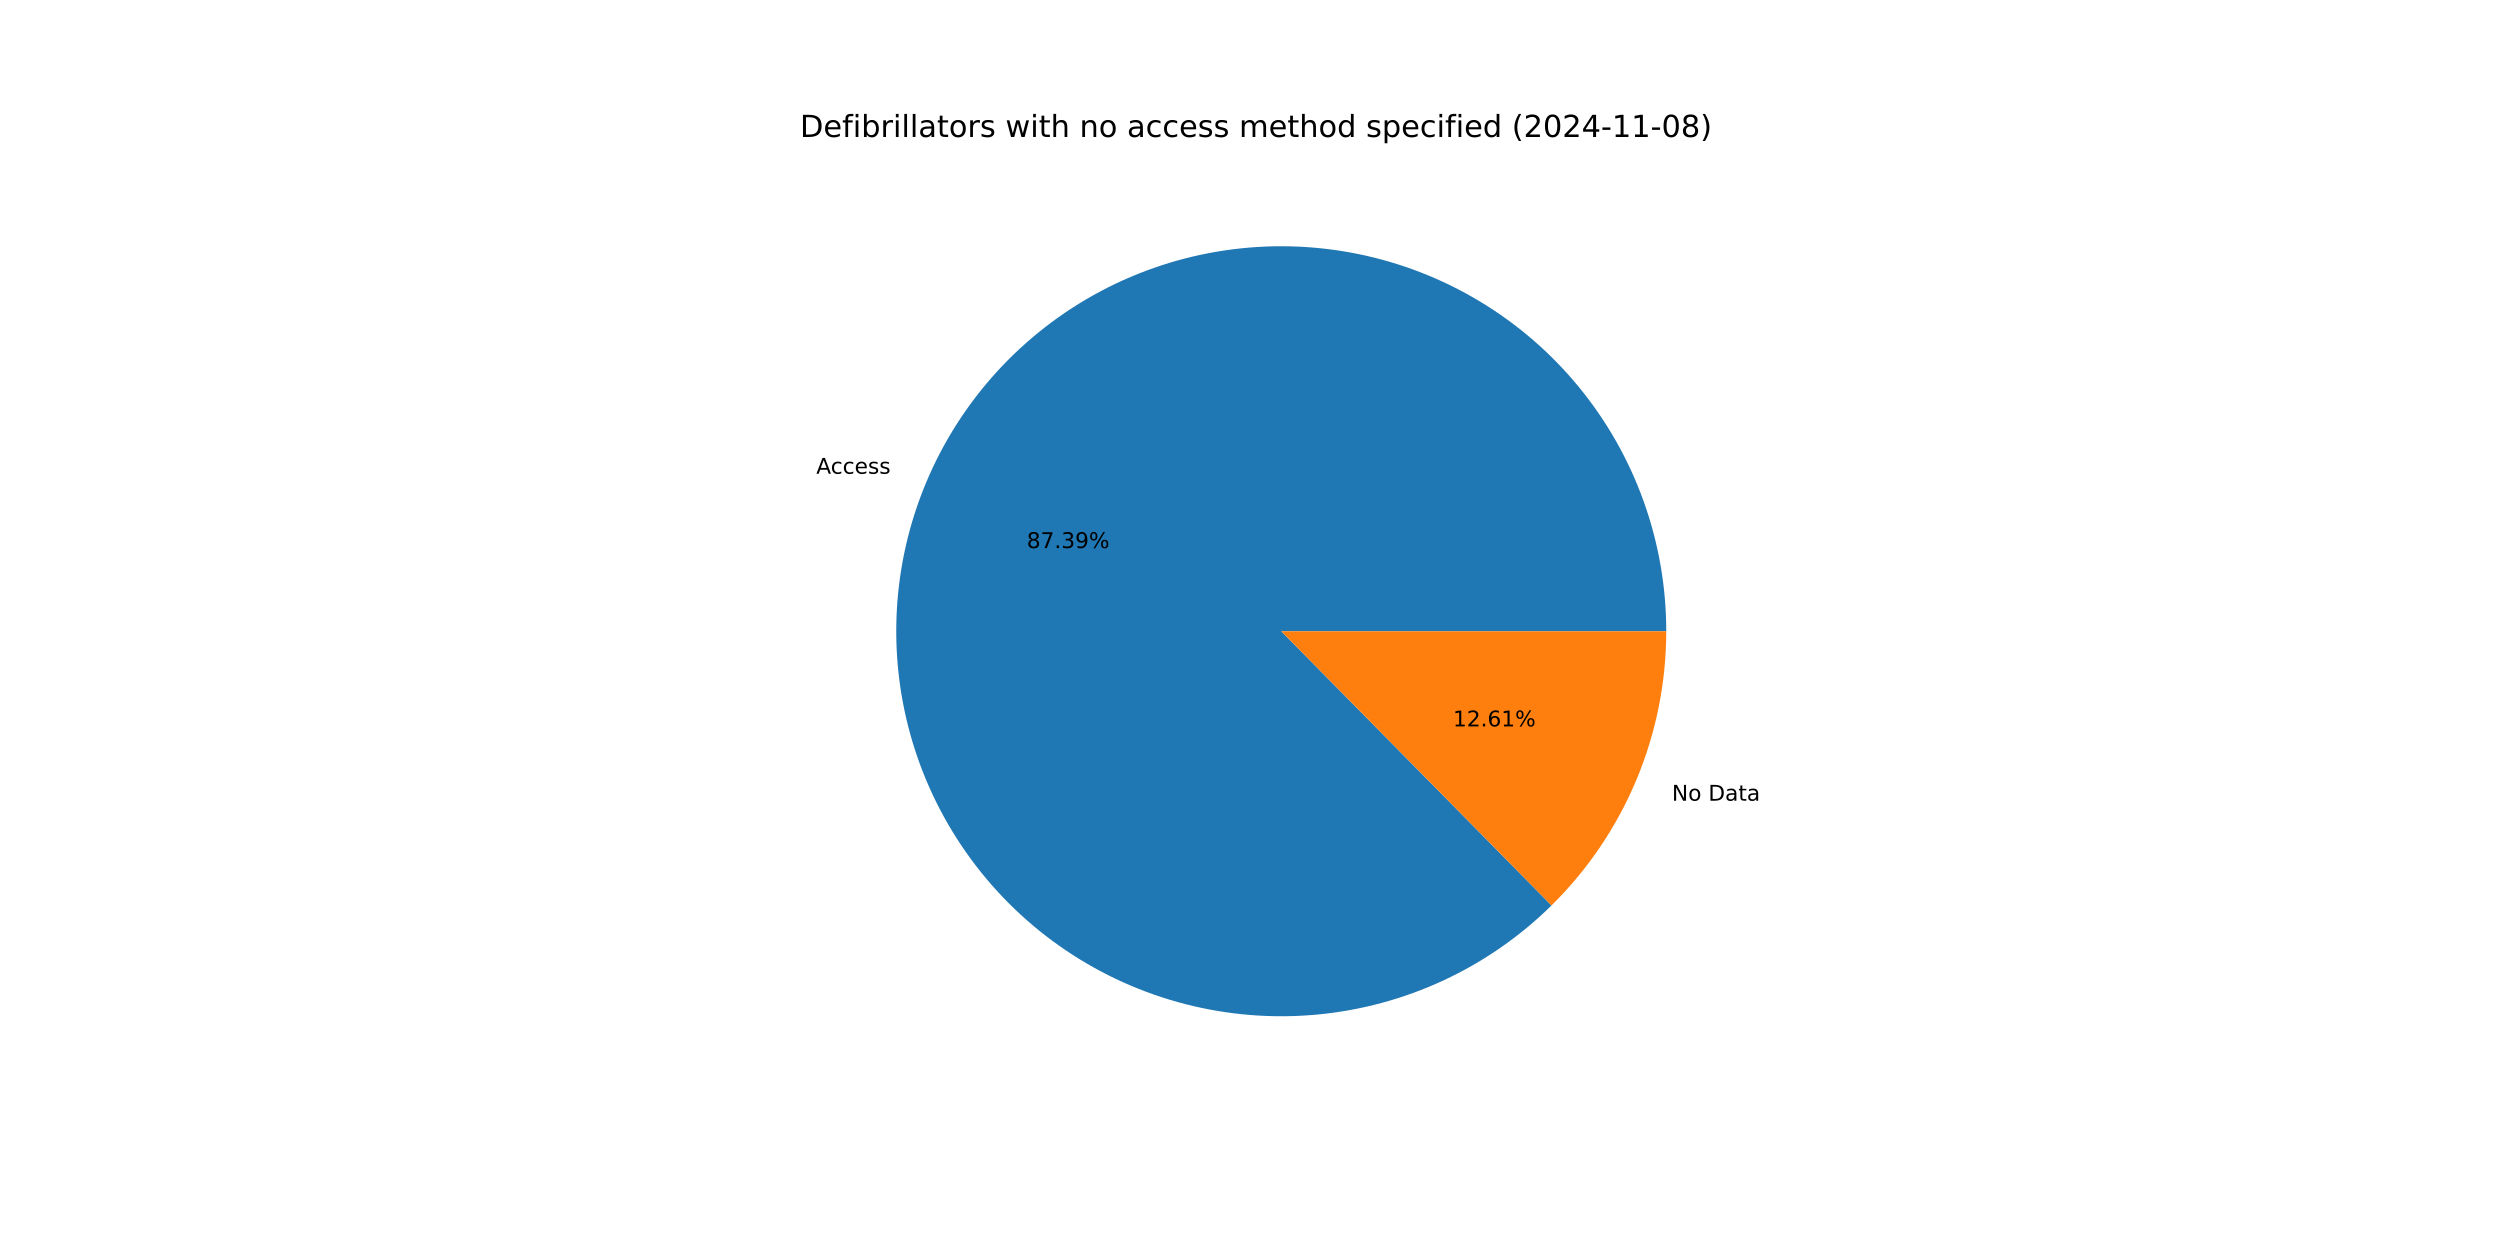
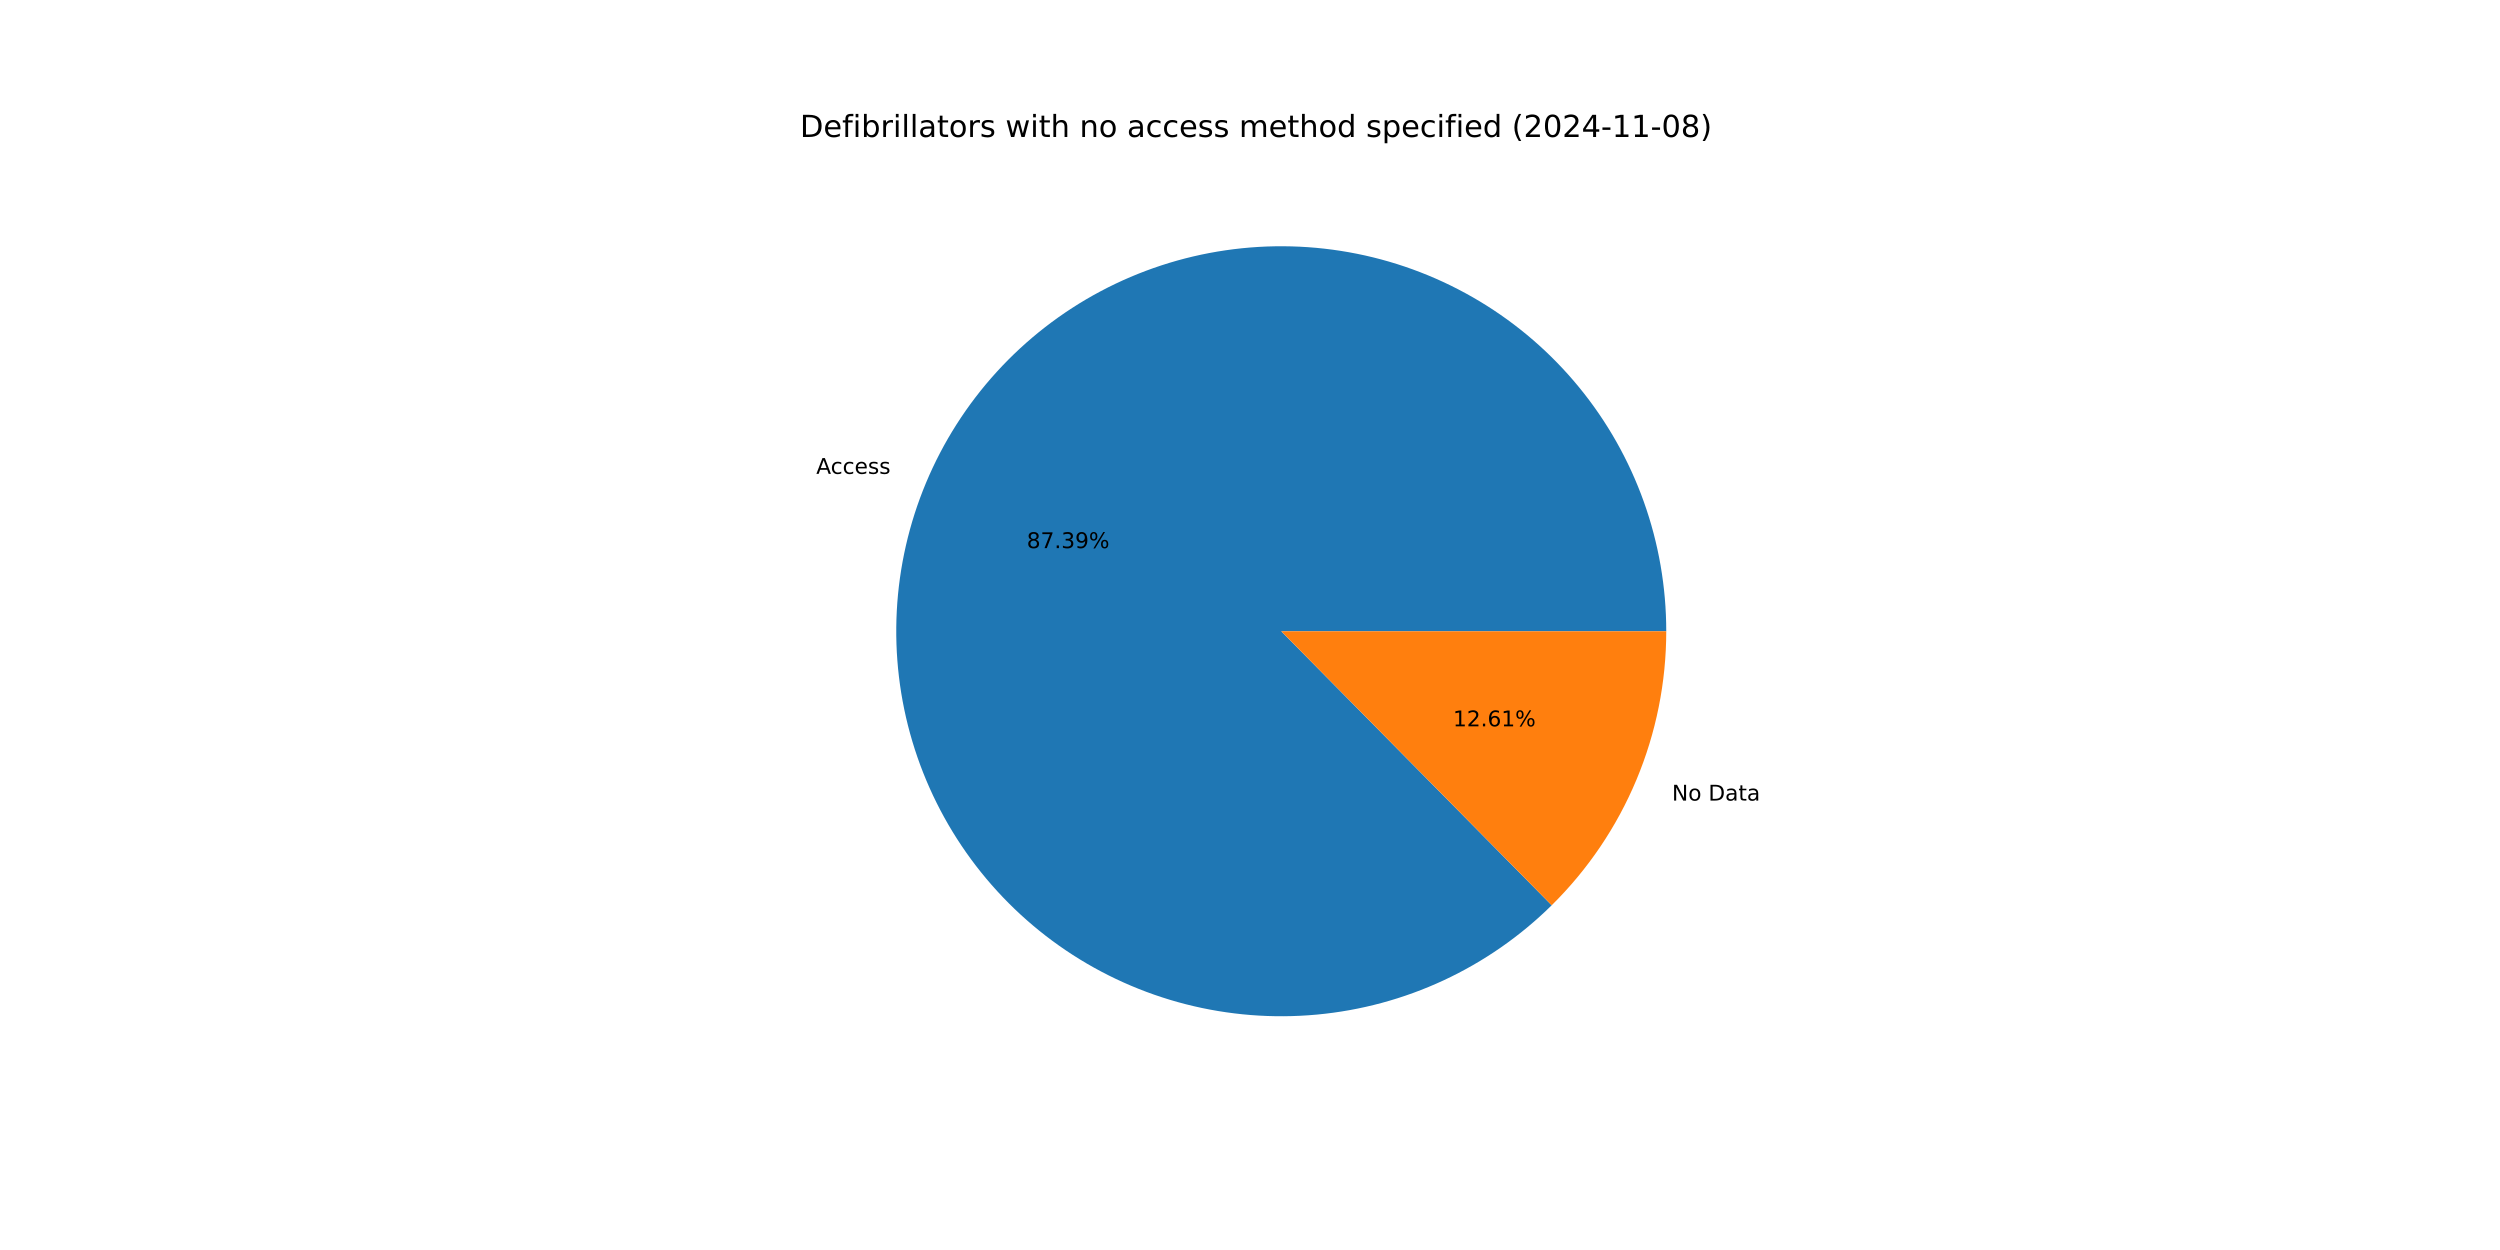
<svg xmlns="http://www.w3.org/2000/svg" xmlns:xlink="http://www.w3.org/1999/xlink" width="1152pt" height="576pt" viewBox="0 0 1152 576" version="1.1">
  <defs>
    <style type="text/css">*{stroke-linejoin: round; stroke-linecap: butt}</style>
  </defs>
  <g id="figure_1">
    <g id="patch_1">
      <path d="M 0 576  L 1152 576  L 1152 0  L 0 0  z " style="fill: #ffffff" />
    </g>
    <g id="axes_1">
      <g id="patch_2">
-         <path d="M 767.808 290.88  C 767.808 270.537 764.309 250.345 757.464 231.188  C 750.62 212.031 740.531 194.194 727.639 178.457  C 714.748 162.72 699.246 149.317 681.811 138.835  C 664.377 128.353 645.268 120.948 625.323 116.943  C 605.379 112.939 584.893 112.394 564.763 115.334  C 544.634 118.274 525.159 124.654 507.193 134.195  C 489.226 143.736 473.034 156.297 459.325 171.327  C 445.616 186.357 434.594 203.634 426.742 222.4  C 418.889 241.166 414.323 261.144 413.242 281.458  C 412.162 301.772 414.584 322.122 420.401 341.615  C 426.219 361.108 435.346 379.457 447.384 395.856  C 459.421 412.255 474.19 426.462 491.043 437.855  C 507.896 449.248 526.584 457.658 546.288 462.716  C 565.992 467.775 586.42 469.406 606.677 467.54  C 626.935 465.673 646.72 460.336 665.168 451.763  C 683.616 443.189 700.453 431.506 714.941 417.226  L 590.4 290.88  z " style="fill: #1f77b4" />
+         <path d="M 767.808 290.88  C 767.808 270.535 764.308 250.341 757.462 231.182  C 750.616 212.023 740.525 194.185 727.631 178.447  C 714.737 162.709 699.232 149.306 681.795 138.825  C 664.357 128.344 645.246 120.94 625.298 116.938  C 605.351 112.936 584.863 112.395 564.732 115.339  C 544.601 118.282 525.125 124.667 507.159 134.213  C 489.192 143.759 473.001 156.325 459.295 171.36  C 445.588 186.395 434.57 203.677 426.722 222.447  C 418.874 241.218 414.313 261.199 413.239 281.516  C 412.165 301.833 414.594 322.183 420.42 341.677  C 426.245 361.17 435.38 379.517 447.426 395.913  C 459.471 412.309 474.247 426.512 491.107 437.899  C 507.967 449.286 526.661 457.688 546.369 462.737  C 566.078 467.787 586.509 469.408 606.767 467.531  C 627.025 465.654 646.811 460.307 665.256 451.722  C 683.701 443.138 700.533 431.444 715.014 417.153  L 590.4 290.88  z " style="fill: #1f77b4" />
      </g>
      <g id="patch_3">
-         <path d="M 714.941 417.226  C 731.685 400.72 744.983 381.05 754.058 359.36  C 763.134 337.671 767.808 314.392 767.808 290.88  L 590.4 290.88  z " style="fill: #ff7f0e" />
+         <path d="M 715.014 417.153  C 731.737 400.65 745.016 380.989 754.078 359.313  C 763.141 337.637 767.808 314.374 767.808 290.88  L 590.4 290.88  z " style="fill: #ff7f0e" />
      </g>
      <g id="matplotlib.axis_1" />
      <g id="matplotlib.axis_2" />
      <g id="text_1">
-         <g transform="translate(376.1414 218.3112) scale(0.1 -0.1)">
+         <g transform="translate(376.1196 218.3634) scale(0.1 -0.1)">
          <defs>
            <path id="DejaVuSans-41" d="M 2188 4044  L 1331 1722  L 3047 1722  L 2188 4044  z M 1831 4666  L 2547 4666  L 4325 0  L 3669 0  L 3244 1197  L 1141 1197  L 716 0  L 50 0  L 1831 4666  z " transform="scale(0.015625)" />
            <path id="DejaVuSans-63" d="M 3122 3366  L 3122 2828  Q 2878 2963 2633 3030  Q 2388 3097 2138 3097  Q 1578 3097 1268 2742  Q 959 2388 959 1747  Q 959 1106 1268 751  Q 1578 397 2138 397  Q 2388 397 2633 464  Q 2878 531 3122 666  L 3122 134  Q 2881 22 2623 -34  Q 2366 -91 2075 -91  Q 1284 -91 818 406  Q 353 903 353 1747  Q 353 2603 823 3093  Q 1294 3584 2113 3584  Q 2378 3584 2631 3529  Q 2884 3475 3122 3366  z " transform="scale(0.015625)" />
            <path id="DejaVuSans-65" d="M 3597 1894  L 3597 1613  L 953 1613  Q 991 1019 1311 708  Q 1631 397 2203 397  Q 2534 397 2845 478  Q 3156 559 3463 722  L 3463 178  Q 3153 47 2828 -22  Q 2503 -91 2169 -91  Q 1331 -91 842 396  Q 353 884 353 1716  Q 353 2575 817 3079  Q 1281 3584 2069 3584  Q 2775 3584 3186 3129  Q 3597 2675 3597 1894  z M 3022 2063  Q 3016 2534 2758 2815  Q 2500 3097 2075 3097  Q 1594 3097 1305 2825  Q 1016 2553 972 2059  L 3022 2063  z " transform="scale(0.015625)" />
            <path id="DejaVuSans-73" d="M 2834 3397  L 2834 2853  Q 2591 2978 2328 3040  Q 2066 3103 1784 3103  Q 1356 3103 1142 2972  Q 928 2841 928 2578  Q 928 2378 1081 2264  Q 1234 2150 1697 2047  L 1894 2003  Q 2506 1872 2764 1633  Q 3022 1394 3022 966  Q 3022 478 2636 193  Q 2250 -91 1575 -91  Q 1294 -91 989 -36  Q 684 19 347 128  L 347 722  Q 666 556 975 473  Q 1284 391 1588 391  Q 1994 391 2212 530  Q 2431 669 2431 922  Q 2431 1156 2273 1281  Q 2116 1406 1581 1522  L 1381 1569  Q 847 1681 609 1914  Q 372 2147 372 2553  Q 372 3047 722 3315  Q 1072 3584 1716 3584  Q 2034 3584 2315 3537  Q 2597 3491 2834 3397  z " transform="scale(0.015625)" />
          </defs>
          <use xlink:href="#DejaVuSans-41" />
          <use xlink:href="#DejaVuSans-63" x="66.658" />
          <use xlink:href="#DejaVuSans-63" x="121.639" />
          <use xlink:href="#DejaVuSans-65" x="176.619" />
          <use xlink:href="#DejaVuSans-73" x="238.143" />
          <use xlink:href="#DejaVuSans-73" x="290.242" />
        </g>
      </g>
      <g id="text_2">
-         <g transform="translate(473.1401 252.5513) scale(0.1 -0.1)">
+         <g transform="translate(473.1282 252.5798) scale(0.1 -0.1)">
          <defs>
            <path id="DejaVuSans-38" d="M 2034 2216  Q 1584 2216 1326 1975  Q 1069 1734 1069 1313  Q 1069 891 1326 650  Q 1584 409 2034 409  Q 2484 409 2743 651  Q 3003 894 3003 1313  Q 3003 1734 2745 1975  Q 2488 2216 2034 2216  z M 1403 2484  Q 997 2584 770 2862  Q 544 3141 544 3541  Q 544 4100 942 4425  Q 1341 4750 2034 4750  Q 2731 4750 3128 4425  Q 3525 4100 3525 3541  Q 3525 3141 3298 2862  Q 3072 2584 2669 2484  Q 3125 2378 3379 2068  Q 3634 1759 3634 1313  Q 3634 634 3220 271  Q 2806 -91 2034 -91  Q 1263 -91 848 271  Q 434 634 434 1313  Q 434 1759 690 2068  Q 947 2378 1403 2484  z M 1172 3481  Q 1172 3119 1398 2916  Q 1625 2713 2034 2713  Q 2441 2713 2670 2916  Q 2900 3119 2900 3481  Q 2900 3844 2670 4047  Q 2441 4250 2034 4250  Q 1625 4250 1398 4047  Q 1172 3844 1172 3481  z " transform="scale(0.015625)" />
            <path id="DejaVuSans-37" d="M 525 4666  L 3525 4666  L 3525 4397  L 1831 0  L 1172 0  L 2766 4134  L 525 4134  L 525 4666  z " transform="scale(0.015625)" />
            <path id="DejaVuSans-2e" d="M 684 794  L 1344 794  L 1344 0  L 684 0  L 684 794  z " transform="scale(0.015625)" />
            <path id="DejaVuSans-33" d="M 2597 2516  Q 3050 2419 3304 2112  Q 3559 1806 3559 1356  Q 3559 666 3084 287  Q 2609 -91 1734 -91  Q 1441 -91 1130 -33  Q 819 25 488 141  L 488 750  Q 750 597 1062 519  Q 1375 441 1716 441  Q 2309 441 2620 675  Q 2931 909 2931 1356  Q 2931 1769 2642 2001  Q 2353 2234 1838 2234  L 1294 2234  L 1294 2753  L 1863 2753  Q 2328 2753 2575 2939  Q 2822 3125 2822 3475  Q 2822 3834 2567 4026  Q 2313 4219 1838 4219  Q 1578 4219 1281 4162  Q 984 4106 628 3988  L 628 4550  Q 988 4650 1302 4700  Q 1616 4750 1894 4750  Q 2613 4750 3031 4423  Q 3450 4097 3450 3541  Q 3450 3153 3228 2886  Q 3006 2619 2597 2516  z " transform="scale(0.015625)" />
            <path id="DejaVuSans-39" d="M 703 97  L 703 672  Q 941 559 1184 500  Q 1428 441 1663 441  Q 2288 441 2617 861  Q 2947 1281 2994 2138  Q 2813 1869 2534 1725  Q 2256 1581 1919 1581  Q 1219 1581 811 2004  Q 403 2428 403 3163  Q 403 3881 828 4315  Q 1253 4750 1959 4750  Q 2769 4750 3195 4129  Q 3622 3509 3622 2328  Q 3622 1225 3098 567  Q 2575 -91 1691 -91  Q 1453 -91 1209 -44  Q 966 3 703 97  z M 1959 2075  Q 2384 2075 2632 2365  Q 2881 2656 2881 3163  Q 2881 3666 2632 3958  Q 2384 4250 1959 4250  Q 1534 4250 1286 3958  Q 1038 3666 1038 3163  Q 1038 2656 1286 2365  Q 1534 2075 1959 2075  z " transform="scale(0.015625)" />
            <path id="DejaVuSans-25" d="M 4653 2053  Q 4381 2053 4226 1822  Q 4072 1591 4072 1178  Q 4072 772 4226 539  Q 4381 306 4653 306  Q 4919 306 5073 539  Q 5228 772 5228 1178  Q 5228 1588 5073 1820  Q 4919 2053 4653 2053  z M 4653 2450  Q 5147 2450 5437 2106  Q 5728 1763 5728 1178  Q 5728 594 5436 251  Q 5144 -91 4653 -91  Q 4153 -91 3862 251  Q 3572 594 3572 1178  Q 3572 1766 3864 2108  Q 4156 2450 4653 2450  z M 1428 4353  Q 1159 4353 1004 4120  Q 850 3888 850 3481  Q 850 3069 1003 2837  Q 1156 2606 1428 2606  Q 1700 2606 1854 2837  Q 2009 3069 2009 3481  Q 2009 3884 1853 4118  Q 1697 4353 1428 4353  z M 4250 4750  L 4750 4750  L 1831 -91  L 1331 -91  L 4250 4750  z M 1428 4750  Q 1922 4750 2215 4408  Q 2509 4066 2509 3481  Q 2509 2891 2217 2550  Q 1925 2209 1428 2209  Q 931 2209 642 2551  Q 353 2894 353 3481  Q 353 4063 643 4406  Q 934 4750 1428 4750  z " transform="scale(0.015625)" />
          </defs>
          <use xlink:href="#DejaVuSans-38" />
          <use xlink:href="#DejaVuSans-37" x="63.623" />
          <use xlink:href="#DejaVuSans-2e" x="127.246" />
          <use xlink:href="#DejaVuSans-33" x="159.033" />
          <use xlink:href="#DejaVuSans-39" x="222.656" />
          <use xlink:href="#DejaVuSans-25" x="286.279" />
        </g>
      </g>
      <g id="text_3">
-         <g transform="translate(770.4242 368.9676) scale(0.1 -0.1)">
+         <g transform="translate(770.4461 368.9153) scale(0.1 -0.1)">
          <defs>
            <path id="DejaVuSans-4e" d="M 628 4666  L 1478 4666  L 3547 763  L 3547 4666  L 4159 4666  L 4159 0  L 3309 0  L 1241 3903  L 1241 0  L 628 0  L 628 4666  z " transform="scale(0.015625)" />
            <path id="DejaVuSans-6f" d="M 1959 3097  Q 1497 3097 1228 2736  Q 959 2375 959 1747  Q 959 1119 1226 758  Q 1494 397 1959 397  Q 2419 397 2687 759  Q 2956 1122 2956 1747  Q 2956 2369 2687 2733  Q 2419 3097 1959 3097  z M 1959 3584  Q 2709 3584 3137 3096  Q 3566 2609 3566 1747  Q 3566 888 3137 398  Q 2709 -91 1959 -91  Q 1206 -91 779 398  Q 353 888 353 1747  Q 353 2609 779 3096  Q 1206 3584 1959 3584  z " transform="scale(0.015625)" />
            <path id="DejaVuSans-20" transform="scale(0.015625)" />
            <path id="DejaVuSans-44" d="M 1259 4147  L 1259 519  L 2022 519  Q 2988 519 3436 956  Q 3884 1394 3884 2338  Q 3884 3275 3436 3711  Q 2988 4147 2022 4147  L 1259 4147  z M 628 4666  L 1925 4666  Q 3281 4666 3915 4102  Q 4550 3538 4550 2338  Q 4550 1131 3912 565  Q 3275 0 1925 0  L 628 0  L 628 4666  z " transform="scale(0.015625)" />
            <path id="DejaVuSans-61" d="M 2194 1759  Q 1497 1759 1228 1600  Q 959 1441 959 1056  Q 959 750 1161 570  Q 1363 391 1709 391  Q 2188 391 2477 730  Q 2766 1069 2766 1631  L 2766 1759  L 2194 1759  z M 3341 1997  L 3341 0  L 2766 0  L 2766 531  Q 2569 213 2275 61  Q 1981 -91 1556 -91  Q 1019 -91 701 211  Q 384 513 384 1019  Q 384 1609 779 1909  Q 1175 2209 1959 2209  L 2766 2209  L 2766 2266  Q 2766 2663 2505 2880  Q 2244 3097 1772 3097  Q 1472 3097 1187 3025  Q 903 2953 641 2809  L 641 3341  Q 956 3463 1253 3523  Q 1550 3584 1831 3584  Q 2591 3584 2966 3190  Q 3341 2797 3341 1997  z " transform="scale(0.015625)" />
            <path id="DejaVuSans-74" d="M 1172 4494  L 1172 3500  L 2356 3500  L 2356 3053  L 1172 3053  L 1172 1153  Q 1172 725 1289 603  Q 1406 481 1766 481  L 2356 481  L 2356 0  L 1766 0  Q 1100 0 847 248  Q 594 497 594 1153  L 594 3053  L 172 3053  L 172 3500  L 594 3500  L 594 4494  L 1172 4494  z " transform="scale(0.015625)" />
          </defs>
          <use xlink:href="#DejaVuSans-4e" />
          <use xlink:href="#DejaVuSans-6f" x="74.805" />
          <use xlink:href="#DejaVuSans-20" x="135.986" />
          <use xlink:href="#DejaVuSans-44" x="167.773" />
          <use xlink:href="#DejaVuSans-61" x="244.775" />
          <use xlink:href="#DejaVuSans-74" x="306.055" />
          <use xlink:href="#DejaVuSans-61" x="345.264" />
        </g>
      </g>
      <g id="text_4">
-         <g transform="translate(669.5302 334.7275) scale(0.1 -0.1)">
+         <g transform="translate(669.5421 334.699) scale(0.1 -0.1)">
          <defs>
            <path id="DejaVuSans-31" d="M 794 531  L 1825 531  L 1825 4091  L 703 3866  L 703 4441  L 1819 4666  L 2450 4666  L 2450 531  L 3481 531  L 3481 0  L 794 0  L 794 531  z " transform="scale(0.015625)" />
            <path id="DejaVuSans-32" d="M 1228 531  L 3431 531  L 3431 0  L 469 0  L 469 531  Q 828 903 1448 1529  Q 2069 2156 2228 2338  Q 2531 2678 2651 2914  Q 2772 3150 2772 3378  Q 2772 3750 2511 3984  Q 2250 4219 1831 4219  Q 1534 4219 1204 4116  Q 875 4013 500 3803  L 500 4441  Q 881 4594 1212 4672  Q 1544 4750 1819 4750  Q 2544 4750 2975 4387  Q 3406 4025 3406 3419  Q 3406 3131 3298 2873  Q 3191 2616 2906 2266  Q 2828 2175 2409 1742  Q 1991 1309 1228 531  z " transform="scale(0.015625)" />
            <path id="DejaVuSans-36" d="M 2113 2584  Q 1688 2584 1439 2293  Q 1191 2003 1191 1497  Q 1191 994 1439 701  Q 1688 409 2113 409  Q 2538 409 2786 701  Q 3034 994 3034 1497  Q 3034 2003 2786 2293  Q 2538 2584 2113 2584  z M 3366 4563  L 3366 3988  Q 3128 4100 2886 4159  Q 2644 4219 2406 4219  Q 1781 4219 1451 3797  Q 1122 3375 1075 2522  Q 1259 2794 1537 2939  Q 1816 3084 2150 3084  Q 2853 3084 3261 2657  Q 3669 2231 3669 1497  Q 3669 778 3244 343  Q 2819 -91 2113 -91  Q 1303 -91 875 529  Q 447 1150 447 2328  Q 447 3434 972 4092  Q 1497 4750 2381 4750  Q 2619 4750 2861 4703  Q 3103 4656 3366 4563  z " transform="scale(0.015625)" />
          </defs>
          <use xlink:href="#DejaVuSans-31" />
          <use xlink:href="#DejaVuSans-32" x="63.623" />
          <use xlink:href="#DejaVuSans-2e" x="127.246" />
          <use xlink:href="#DejaVuSans-36" x="159.033" />
          <use xlink:href="#DejaVuSans-31" x="222.656" />
          <use xlink:href="#DejaVuSans-25" x="286.279" />
        </g>
      </g>
      <g id="text_5">
        <g transform="translate(368.64 63.12) scale(0.14 -0.14)">
          <defs>
            <path id="DejaVuSans-66" d="M 2375 4863  L 2375 4384  L 1825 4384  Q 1516 4384 1395 4259  Q 1275 4134 1275 3809  L 1275 3500  L 2222 3500  L 2222 3053  L 1275 3053  L 1275 0  L 697 0  L 697 3053  L 147 3053  L 147 3500  L 697 3500  L 697 3744  Q 697 4328 969 4595  Q 1241 4863 1831 4863  L 2375 4863  z " transform="scale(0.015625)" />
            <path id="DejaVuSans-69" d="M 603 3500  L 1178 3500  L 1178 0  L 603 0  L 603 3500  z M 603 4863  L 1178 4863  L 1178 4134  L 603 4134  L 603 4863  z " transform="scale(0.015625)" />
            <path id="DejaVuSans-62" d="M 3116 1747  Q 3116 2381 2855 2742  Q 2594 3103 2138 3103  Q 1681 3103 1420 2742  Q 1159 2381 1159 1747  Q 1159 1113 1420 752  Q 1681 391 2138 391  Q 2594 391 2855 752  Q 3116 1113 3116 1747  z M 1159 2969  Q 1341 3281 1617 3432  Q 1894 3584 2278 3584  Q 2916 3584 3314 3078  Q 3713 2572 3713 1747  Q 3713 922 3314 415  Q 2916 -91 2278 -91  Q 1894 -91 1617 61  Q 1341 213 1159 525  L 1159 0  L 581 0  L 581 4863  L 1159 4863  L 1159 2969  z " transform="scale(0.015625)" />
            <path id="DejaVuSans-72" d="M 2631 2963  Q 2534 3019 2420 3045  Q 2306 3072 2169 3072  Q 1681 3072 1420 2755  Q 1159 2438 1159 1844  L 1159 0  L 581 0  L 581 3500  L 1159 3500  L 1159 2956  Q 1341 3275 1631 3429  Q 1922 3584 2338 3584  Q 2397 3584 2469 3576  Q 2541 3569 2628 3553  L 2631 2963  z " transform="scale(0.015625)" />
            <path id="DejaVuSans-6c" d="M 603 4863  L 1178 4863  L 1178 0  L 603 0  L 603 4863  z " transform="scale(0.015625)" />
            <path id="DejaVuSans-77" d="M 269 3500  L 844 3500  L 1563 769  L 2278 3500  L 2956 3500  L 3675 769  L 4391 3500  L 4966 3500  L 4050 0  L 3372 0  L 2619 2869  L 1863 0  L 1184 0  L 269 3500  z " transform="scale(0.015625)" />
            <path id="DejaVuSans-68" d="M 3513 2113  L 3513 0  L 2938 0  L 2938 2094  Q 2938 2591 2744 2837  Q 2550 3084 2163 3084  Q 1697 3084 1428 2787  Q 1159 2491 1159 1978  L 1159 0  L 581 0  L 581 4863  L 1159 4863  L 1159 2956  Q 1366 3272 1645 3428  Q 1925 3584 2291 3584  Q 2894 3584 3203 3211  Q 3513 2838 3513 2113  z " transform="scale(0.015625)" />
            <path id="DejaVuSans-6e" d="M 3513 2113  L 3513 0  L 2938 0  L 2938 2094  Q 2938 2591 2744 2837  Q 2550 3084 2163 3084  Q 1697 3084 1428 2787  Q 1159 2491 1159 1978  L 1159 0  L 581 0  L 581 3500  L 1159 3500  L 1159 2956  Q 1366 3272 1645 3428  Q 1925 3584 2291 3584  Q 2894 3584 3203 3211  Q 3513 2838 3513 2113  z " transform="scale(0.015625)" />
            <path id="DejaVuSans-6d" d="M 3328 2828  Q 3544 3216 3844 3400  Q 4144 3584 4550 3584  Q 5097 3584 5394 3201  Q 5691 2819 5691 2113  L 5691 0  L 5113 0  L 5113 2094  Q 5113 2597 4934 2840  Q 4756 3084 4391 3084  Q 3944 3084 3684 2787  Q 3425 2491 3425 1978  L 3425 0  L 2847 0  L 2847 2094  Q 2847 2600 2669 2842  Q 2491 3084 2119 3084  Q 1678 3084 1418 2786  Q 1159 2488 1159 1978  L 1159 0  L 581 0  L 581 3500  L 1159 3500  L 1159 2956  Q 1356 3278 1631 3431  Q 1906 3584 2284 3584  Q 2666 3584 2933 3390  Q 3200 3197 3328 2828  z " transform="scale(0.015625)" />
            <path id="DejaVuSans-64" d="M 2906 2969  L 2906 4863  L 3481 4863  L 3481 0  L 2906 0  L 2906 525  Q 2725 213 2448 61  Q 2172 -91 1784 -91  Q 1150 -91 751 415  Q 353 922 353 1747  Q 353 2572 751 3078  Q 1150 3584 1784 3584  Q 2172 3584 2448 3432  Q 2725 3281 2906 2969  z M 947 1747  Q 947 1113 1208 752  Q 1469 391 1925 391  Q 2381 391 2643 752  Q 2906 1113 2906 1747  Q 2906 2381 2643 2742  Q 2381 3103 1925 3103  Q 1469 3103 1208 2742  Q 947 2381 947 1747  z " transform="scale(0.015625)" />
            <path id="DejaVuSans-70" d="M 1159 525  L 1159 -1331  L 581 -1331  L 581 3500  L 1159 3500  L 1159 2969  Q 1341 3281 1617 3432  Q 1894 3584 2278 3584  Q 2916 3584 3314 3078  Q 3713 2572 3713 1747  Q 3713 922 3314 415  Q 2916 -91 2278 -91  Q 1894 -91 1617 61  Q 1341 213 1159 525  z M 3116 1747  Q 3116 2381 2855 2742  Q 2594 3103 2138 3103  Q 1681 3103 1420 2742  Q 1159 2381 1159 1747  Q 1159 1113 1420 752  Q 1681 391 2138 391  Q 2594 391 2855 752  Q 3116 1113 3116 1747  z " transform="scale(0.015625)" />
            <path id="DejaVuSans-28" d="M 1984 4856  Q 1566 4138 1362 3434  Q 1159 2731 1159 2009  Q 1159 1288 1364 580  Q 1569 -128 1984 -844  L 1484 -844  Q 1016 -109 783 600  Q 550 1309 550 2009  Q 550 2706 781 3412  Q 1013 4119 1484 4856  L 1984 4856  z " transform="scale(0.015625)" />
            <path id="DejaVuSans-30" d="M 2034 4250  Q 1547 4250 1301 3770  Q 1056 3291 1056 2328  Q 1056 1369 1301 889  Q 1547 409 2034 409  Q 2525 409 2770 889  Q 3016 1369 3016 2328  Q 3016 3291 2770 3770  Q 2525 4250 2034 4250  z M 2034 4750  Q 2819 4750 3233 4129  Q 3647 3509 3647 2328  Q 3647 1150 3233 529  Q 2819 -91 2034 -91  Q 1250 -91 836 529  Q 422 1150 422 2328  Q 422 3509 836 4129  Q 1250 4750 2034 4750  z " transform="scale(0.015625)" />
            <path id="DejaVuSans-34" d="M 2419 4116  L 825 1625  L 2419 1625  L 2419 4116  z M 2253 4666  L 3047 4666  L 3047 1625  L 3713 1625  L 3713 1100  L 3047 1100  L 3047 0  L 2419 0  L 2419 1100  L 313 1100  L 313 1709  L 2253 4666  z " transform="scale(0.015625)" />
            <path id="DejaVuSans-2d" d="M 313 2009  L 1997 2009  L 1997 1497  L 313 1497  L 313 2009  z " transform="scale(0.015625)" />
            <path id="DejaVuSans-29" d="M 513 4856  L 1013 4856  Q 1481 4119 1714 3412  Q 1947 2706 1947 2009  Q 1947 1309 1714 600  Q 1481 -109 1013 -844  L 513 -844  Q 928 -128 1133 580  Q 1338 1288 1338 2009  Q 1338 2731 1133 3434  Q 928 4138 513 4856  z " transform="scale(0.015625)" />
          </defs>
          <use xlink:href="#DejaVuSans-44" />
          <use xlink:href="#DejaVuSans-65" x="77.002" />
          <use xlink:href="#DejaVuSans-66" x="138.525" />
          <use xlink:href="#DejaVuSans-69" x="173.73" />
          <use xlink:href="#DejaVuSans-62" x="201.514" />
          <use xlink:href="#DejaVuSans-72" x="264.99" />
          <use xlink:href="#DejaVuSans-69" x="306.104" />
          <use xlink:href="#DejaVuSans-6c" x="333.887" />
          <use xlink:href="#DejaVuSans-6c" x="361.67" />
          <use xlink:href="#DejaVuSans-61" x="389.453" />
          <use xlink:href="#DejaVuSans-74" x="450.732" />
          <use xlink:href="#DejaVuSans-6f" x="489.941" />
          <use xlink:href="#DejaVuSans-72" x="551.123" />
          <use xlink:href="#DejaVuSans-73" x="592.236" />
          <use xlink:href="#DejaVuSans-20" x="644.336" />
          <use xlink:href="#DejaVuSans-77" x="676.123" />
          <use xlink:href="#DejaVuSans-69" x="757.91" />
          <use xlink:href="#DejaVuSans-74" x="785.693" />
          <use xlink:href="#DejaVuSans-68" x="824.902" />
          <use xlink:href="#DejaVuSans-20" x="888.281" />
          <use xlink:href="#DejaVuSans-6e" x="920.068" />
          <use xlink:href="#DejaVuSans-6f" x="983.447" />
          <use xlink:href="#DejaVuSans-20" x="1044.629" />
          <use xlink:href="#DejaVuSans-61" x="1076.416" />
          <use xlink:href="#DejaVuSans-63" x="1137.695" />
          <use xlink:href="#DejaVuSans-63" x="1192.676" />
          <use xlink:href="#DejaVuSans-65" x="1247.656" />
          <use xlink:href="#DejaVuSans-73" x="1309.18" />
          <use xlink:href="#DejaVuSans-73" x="1361.279" />
          <use xlink:href="#DejaVuSans-20" x="1413.379" />
          <use xlink:href="#DejaVuSans-6d" x="1445.166" />
          <use xlink:href="#DejaVuSans-65" x="1542.578" />
          <use xlink:href="#DejaVuSans-74" x="1604.102" />
          <use xlink:href="#DejaVuSans-68" x="1643.311" />
          <use xlink:href="#DejaVuSans-6f" x="1706.689" />
          <use xlink:href="#DejaVuSans-64" x="1767.871" />
          <use xlink:href="#DejaVuSans-20" x="1831.348" />
          <use xlink:href="#DejaVuSans-73" x="1863.135" />
          <use xlink:href="#DejaVuSans-70" x="1915.234" />
          <use xlink:href="#DejaVuSans-65" x="1978.711" />
          <use xlink:href="#DejaVuSans-63" x="2040.234" />
          <use xlink:href="#DejaVuSans-69" x="2095.215" />
          <use xlink:href="#DejaVuSans-66" x="2122.998" />
          <use xlink:href="#DejaVuSans-69" x="2158.203" />
          <use xlink:href="#DejaVuSans-65" x="2185.986" />
          <use xlink:href="#DejaVuSans-64" x="2247.51" />
          <use xlink:href="#DejaVuSans-20" x="2310.986" />
          <use xlink:href="#DejaVuSans-28" x="2342.773" />
          <use xlink:href="#DejaVuSans-32" x="2381.787" />
          <use xlink:href="#DejaVuSans-30" x="2445.41" />
          <use xlink:href="#DejaVuSans-32" x="2509.033" />
          <use xlink:href="#DejaVuSans-34" x="2572.656" />
          <use xlink:href="#DejaVuSans-2d" x="2636.279" />
          <use xlink:href="#DejaVuSans-31" x="2672.363" />
          <use xlink:href="#DejaVuSans-31" x="2735.986" />
          <use xlink:href="#DejaVuSans-2d" x="2799.609" />
          <use xlink:href="#DejaVuSans-30" x="2835.693" />
          <use xlink:href="#DejaVuSans-38" x="2899.316" />
          <use xlink:href="#DejaVuSans-29" x="2962.939" />
        </g>
      </g>
    </g>
  </g>
</svg>
